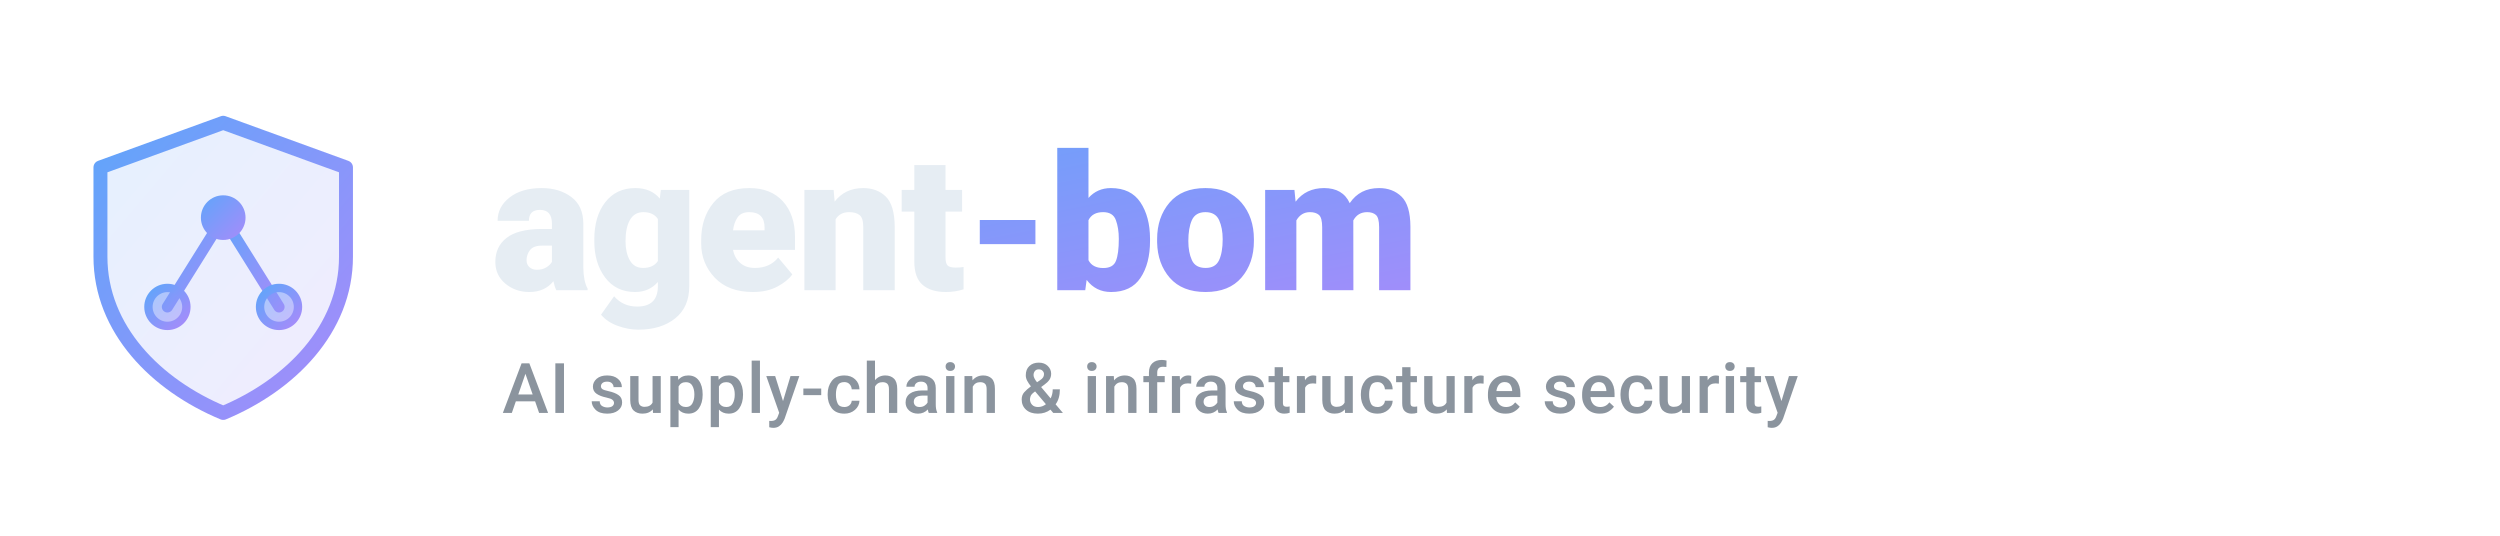
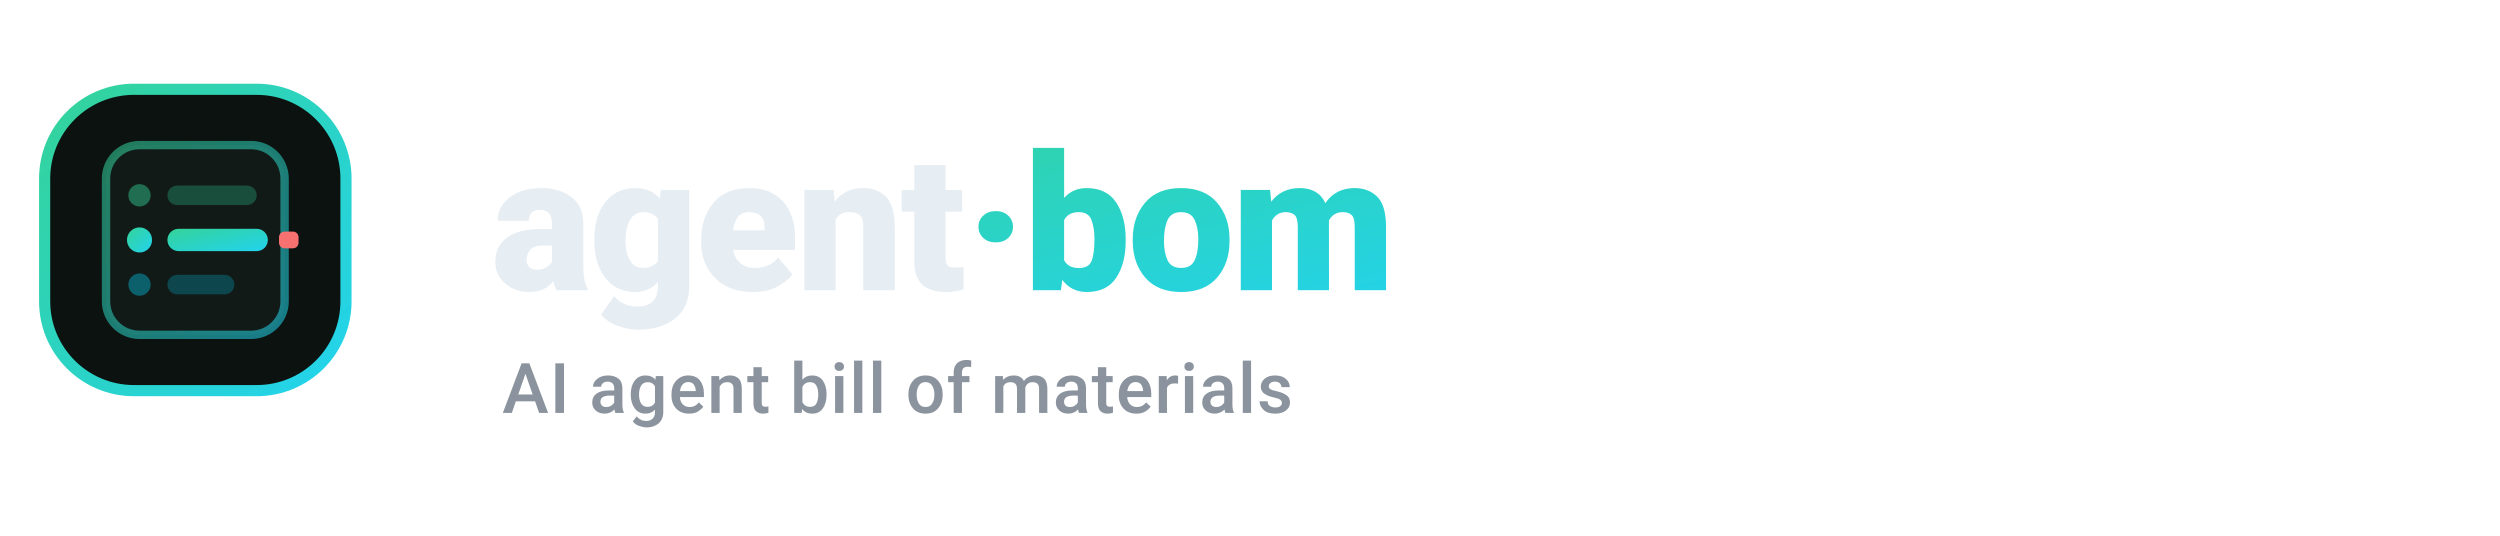
- <svg xmlns="http://www.w3.org/2000/svg" viewBox="0 0 448 96" fill="none" role="img" aria-label="agent-bom — AI supply-chain and infrastructure security">
+ <svg xmlns="http://www.w3.org/2000/svg" viewBox="0 0 448 96" fill="none" role="img" aria-label="agent-bom — AI agent bill of materials">
  <defs>
    <linearGradient id="abg" x1="0" y1="0" x2="1" y2="1">
-       <stop offset="0%" stop-color="#60a5fa" />
-       <stop offset="100%" stop-color="#a78bfa" />
+       <stop offset="0%" stop-color="#34d399" />
+       <stop offset="100%" stop-color="#22d3ee" />
    </linearGradient>
  </defs>
  <g transform="translate(8, 16)">
-     <path d="M32 6 L54 14 V30 C54 43 44 53 32 58 C20 53 10 43 10 30 V14 Z" fill="url(#abg)" fill-opacity="0.16" stroke="url(#abg)" stroke-width="2.5" stroke-linejoin="round" />
-     <g stroke="url(#abg)" stroke-width="2" stroke-linecap="round">
-       <line x1="32" y1="23" x2="22" y2="39" />
-       <line x1="32" y1="23" x2="42" y2="39" />
-       <line x1="22" y1="39" x2="42" y2="39" />
-     </g>
-     <circle cx="32" cy="23" r="4" fill="url(#abg)" />
-     <circle cx="22" cy="39" r="3.4" fill="url(#abg)" fill-opacity="0.5" stroke="url(#abg)" stroke-width="1.5" />
-     <circle cx="42" cy="39" r="3.4" fill="url(#abg)" fill-opacity="0.5" stroke="url(#abg)" stroke-width="1.5" />
+     <rect x="0" y="0" width="54" height="54" rx="16" fill="#0c1210" stroke="url(#abg)" stroke-width="2" />
+     <rect x="11" y="10" width="32" height="34" rx="6" fill="#111a17" stroke="url(#abg)" stroke-width="1.5" stroke-opacity="0.55" />
+     <circle cx="17" cy="19" r="2" fill="#34d399" fill-opacity="0.45" />
+     <rect x="22" y="17.25" width="16" height="3.5" rx="1.75" fill="#34d399" fill-opacity="0.28" />
+     <circle cx="17" cy="27" r="2.25" fill="url(#abg)" />
+     <rect x="22" y="25" width="18" height="4" rx="2" fill="url(#abg)" />
+     <rect x="42" y="25.5" width="3.5" height="3" rx="1" fill="#f87171" />
+     <circle cx="17" cy="35" r="2" fill="#06b6d4" fill-opacity="0.45" />
+     <rect x="22" y="33.25" width="12" height="3.5" rx="1.75" fill="#06b6d4" fill-opacity="0.28" />
  </g>
-   <text x="88" y="52" font-family="system-ui, -apple-system, 'Segoe UI', Roboto, sans-serif" font-size="34" font-weight="800" letter-spacing="-0.5" fill="#e6edf3">agent<tspan fill="url(#abg)">-bom</tspan>
+   <text x="88" y="52" font-family="system-ui, -apple-system, 'Segoe UI', Roboto, sans-serif" font-size="34" font-weight="800" letter-spacing="-0.5" fill="#e6edf3">agent<tspan fill="url(#abg)">·bom</tspan>
  </text>
-   <text x="90" y="74" font-family="system-ui, -apple-system, 'Segoe UI', Roboto, sans-serif" font-size="12.5" font-weight="500" letter-spacing="0.2" fill="#8b949e">AI supply-chain &amp; infrastructure security</text>
+   <text x="90" y="74" font-family="system-ui, -apple-system, 'Segoe UI', Roboto, sans-serif" font-size="12.5" font-weight="500" letter-spacing="0.2" fill="#8b949e">AI agent bill of materials</text>
</svg>
